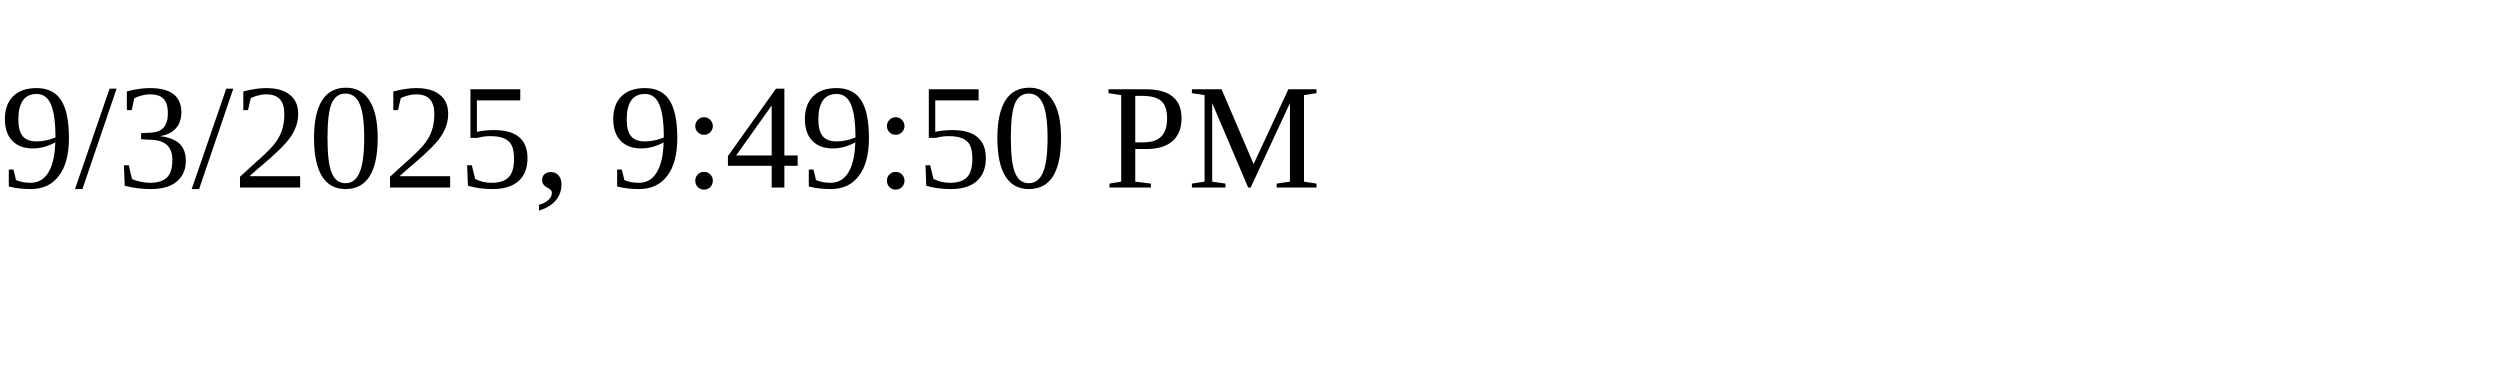
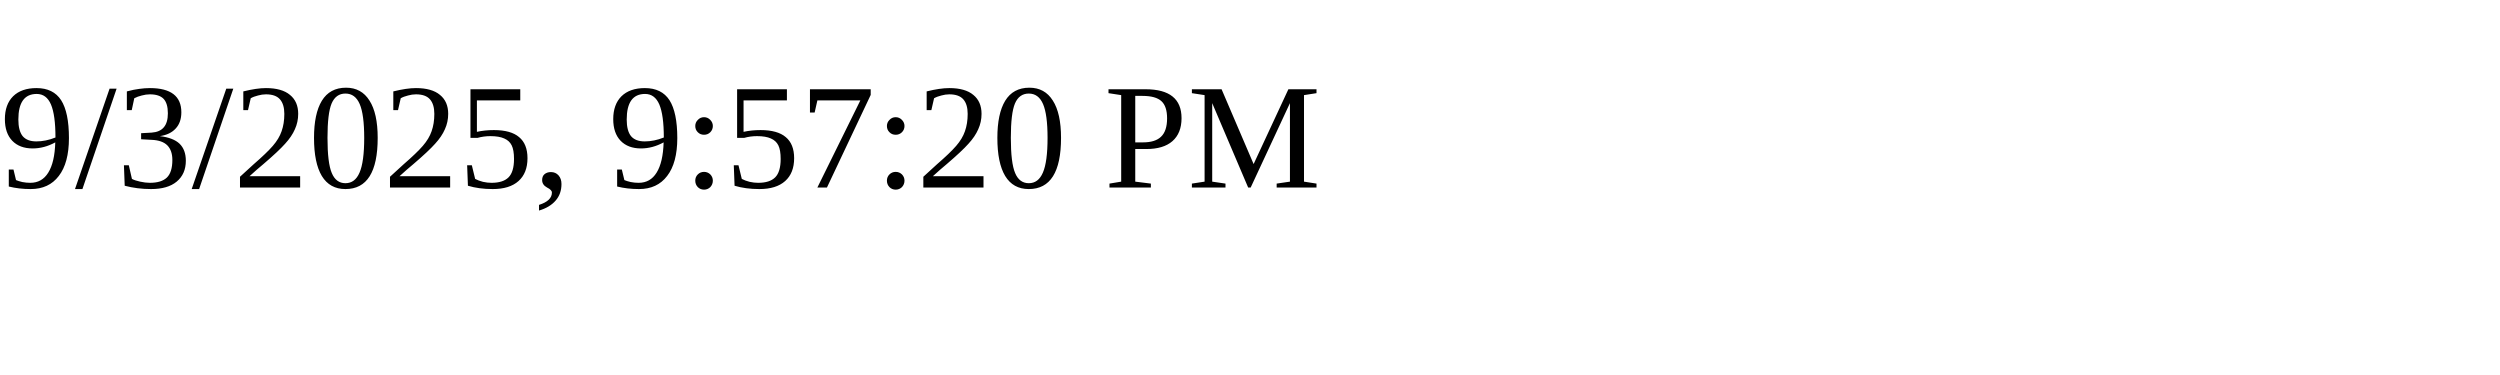
<svg xmlns="http://www.w3.org/2000/svg" height="30" width="200">
-   <text x="0" y="15">9/3/2025, 9:49:50 PM</text>
+   <text x="0" y="15">9/3/2025, 9:57:20 PM</text>
</svg>
